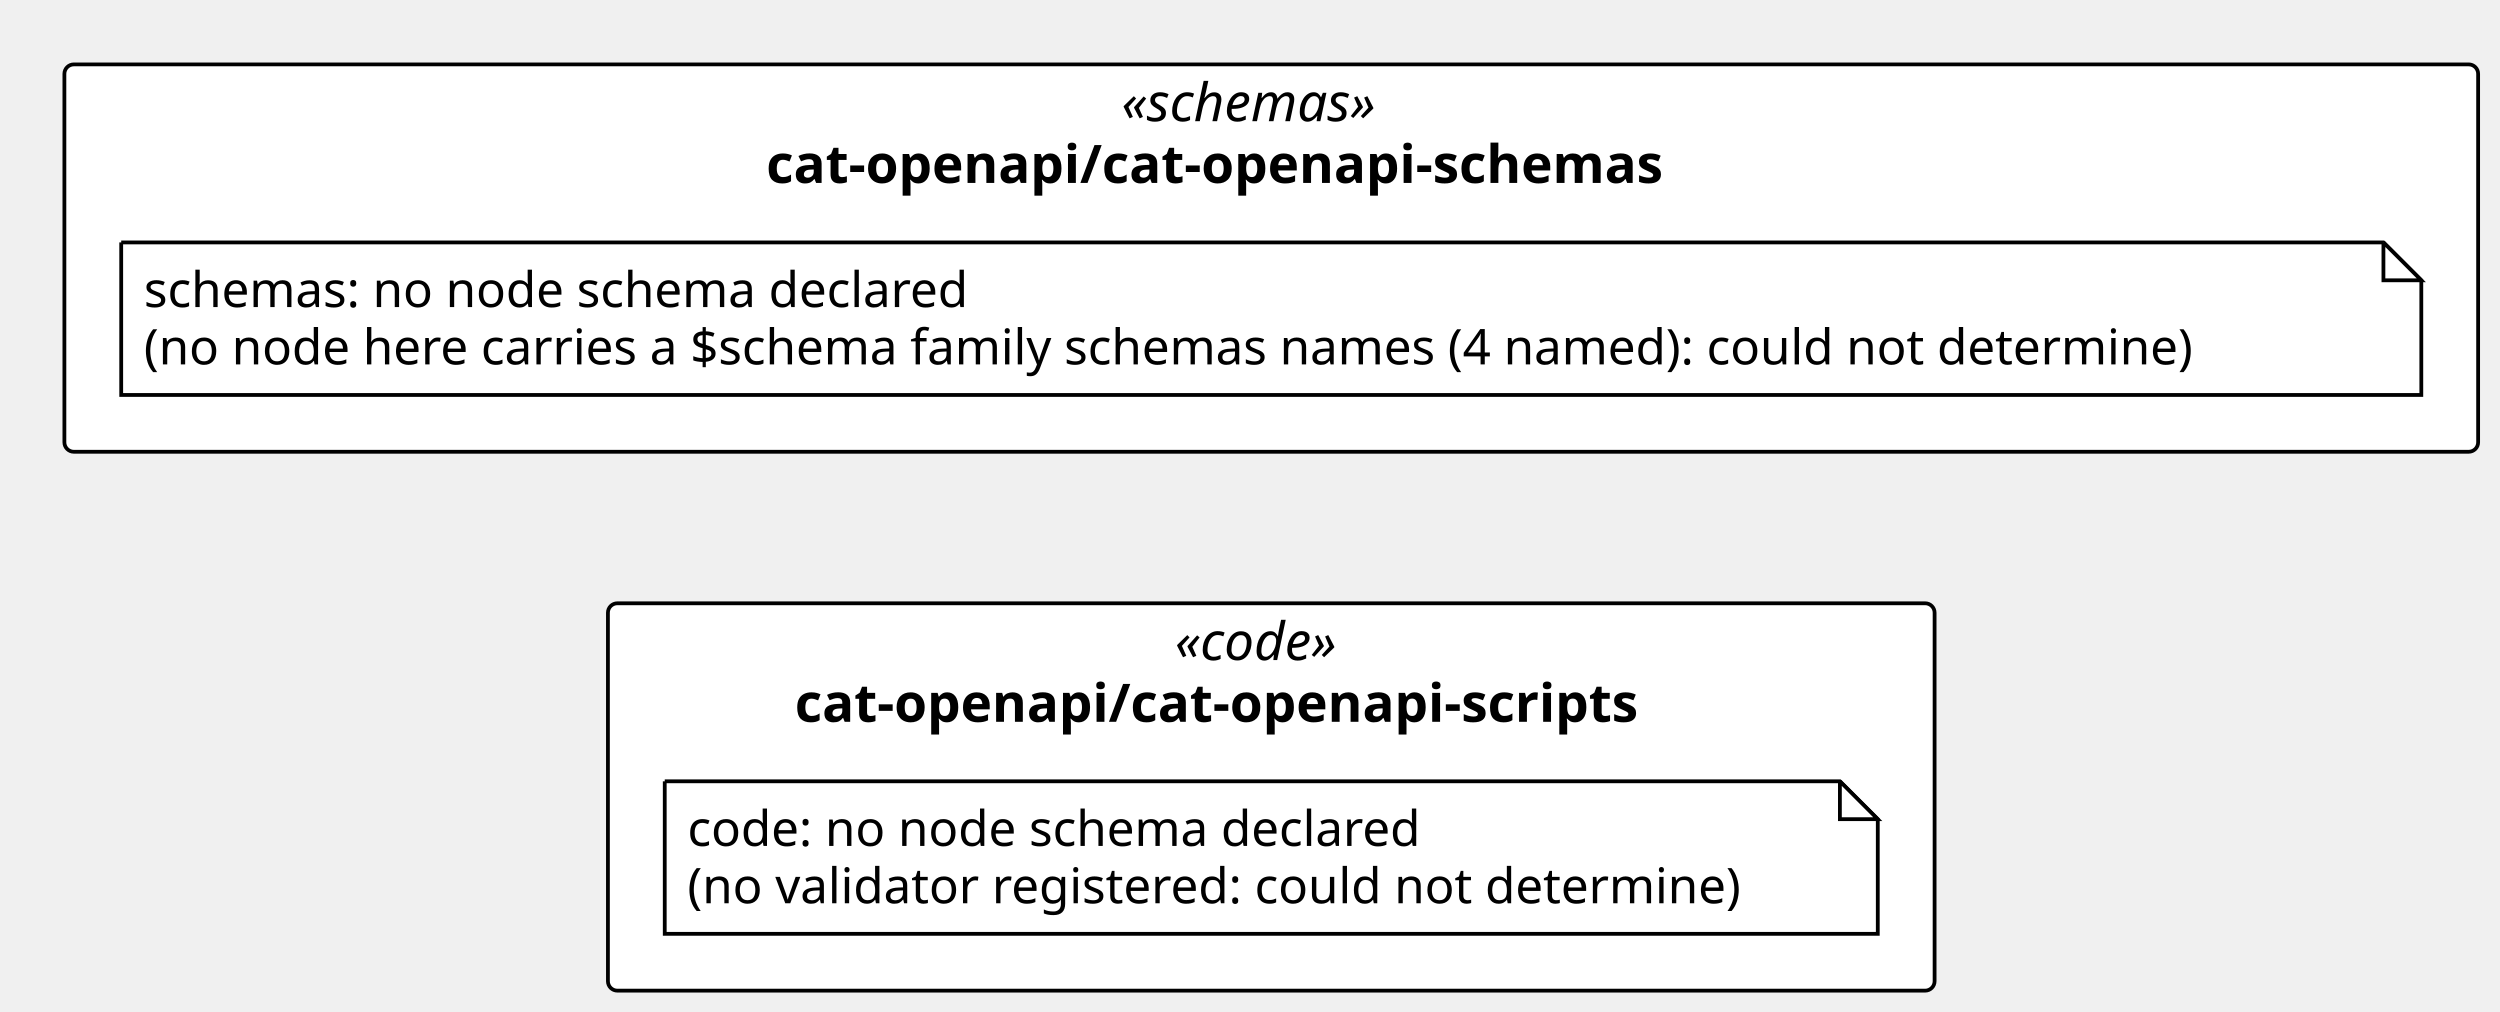
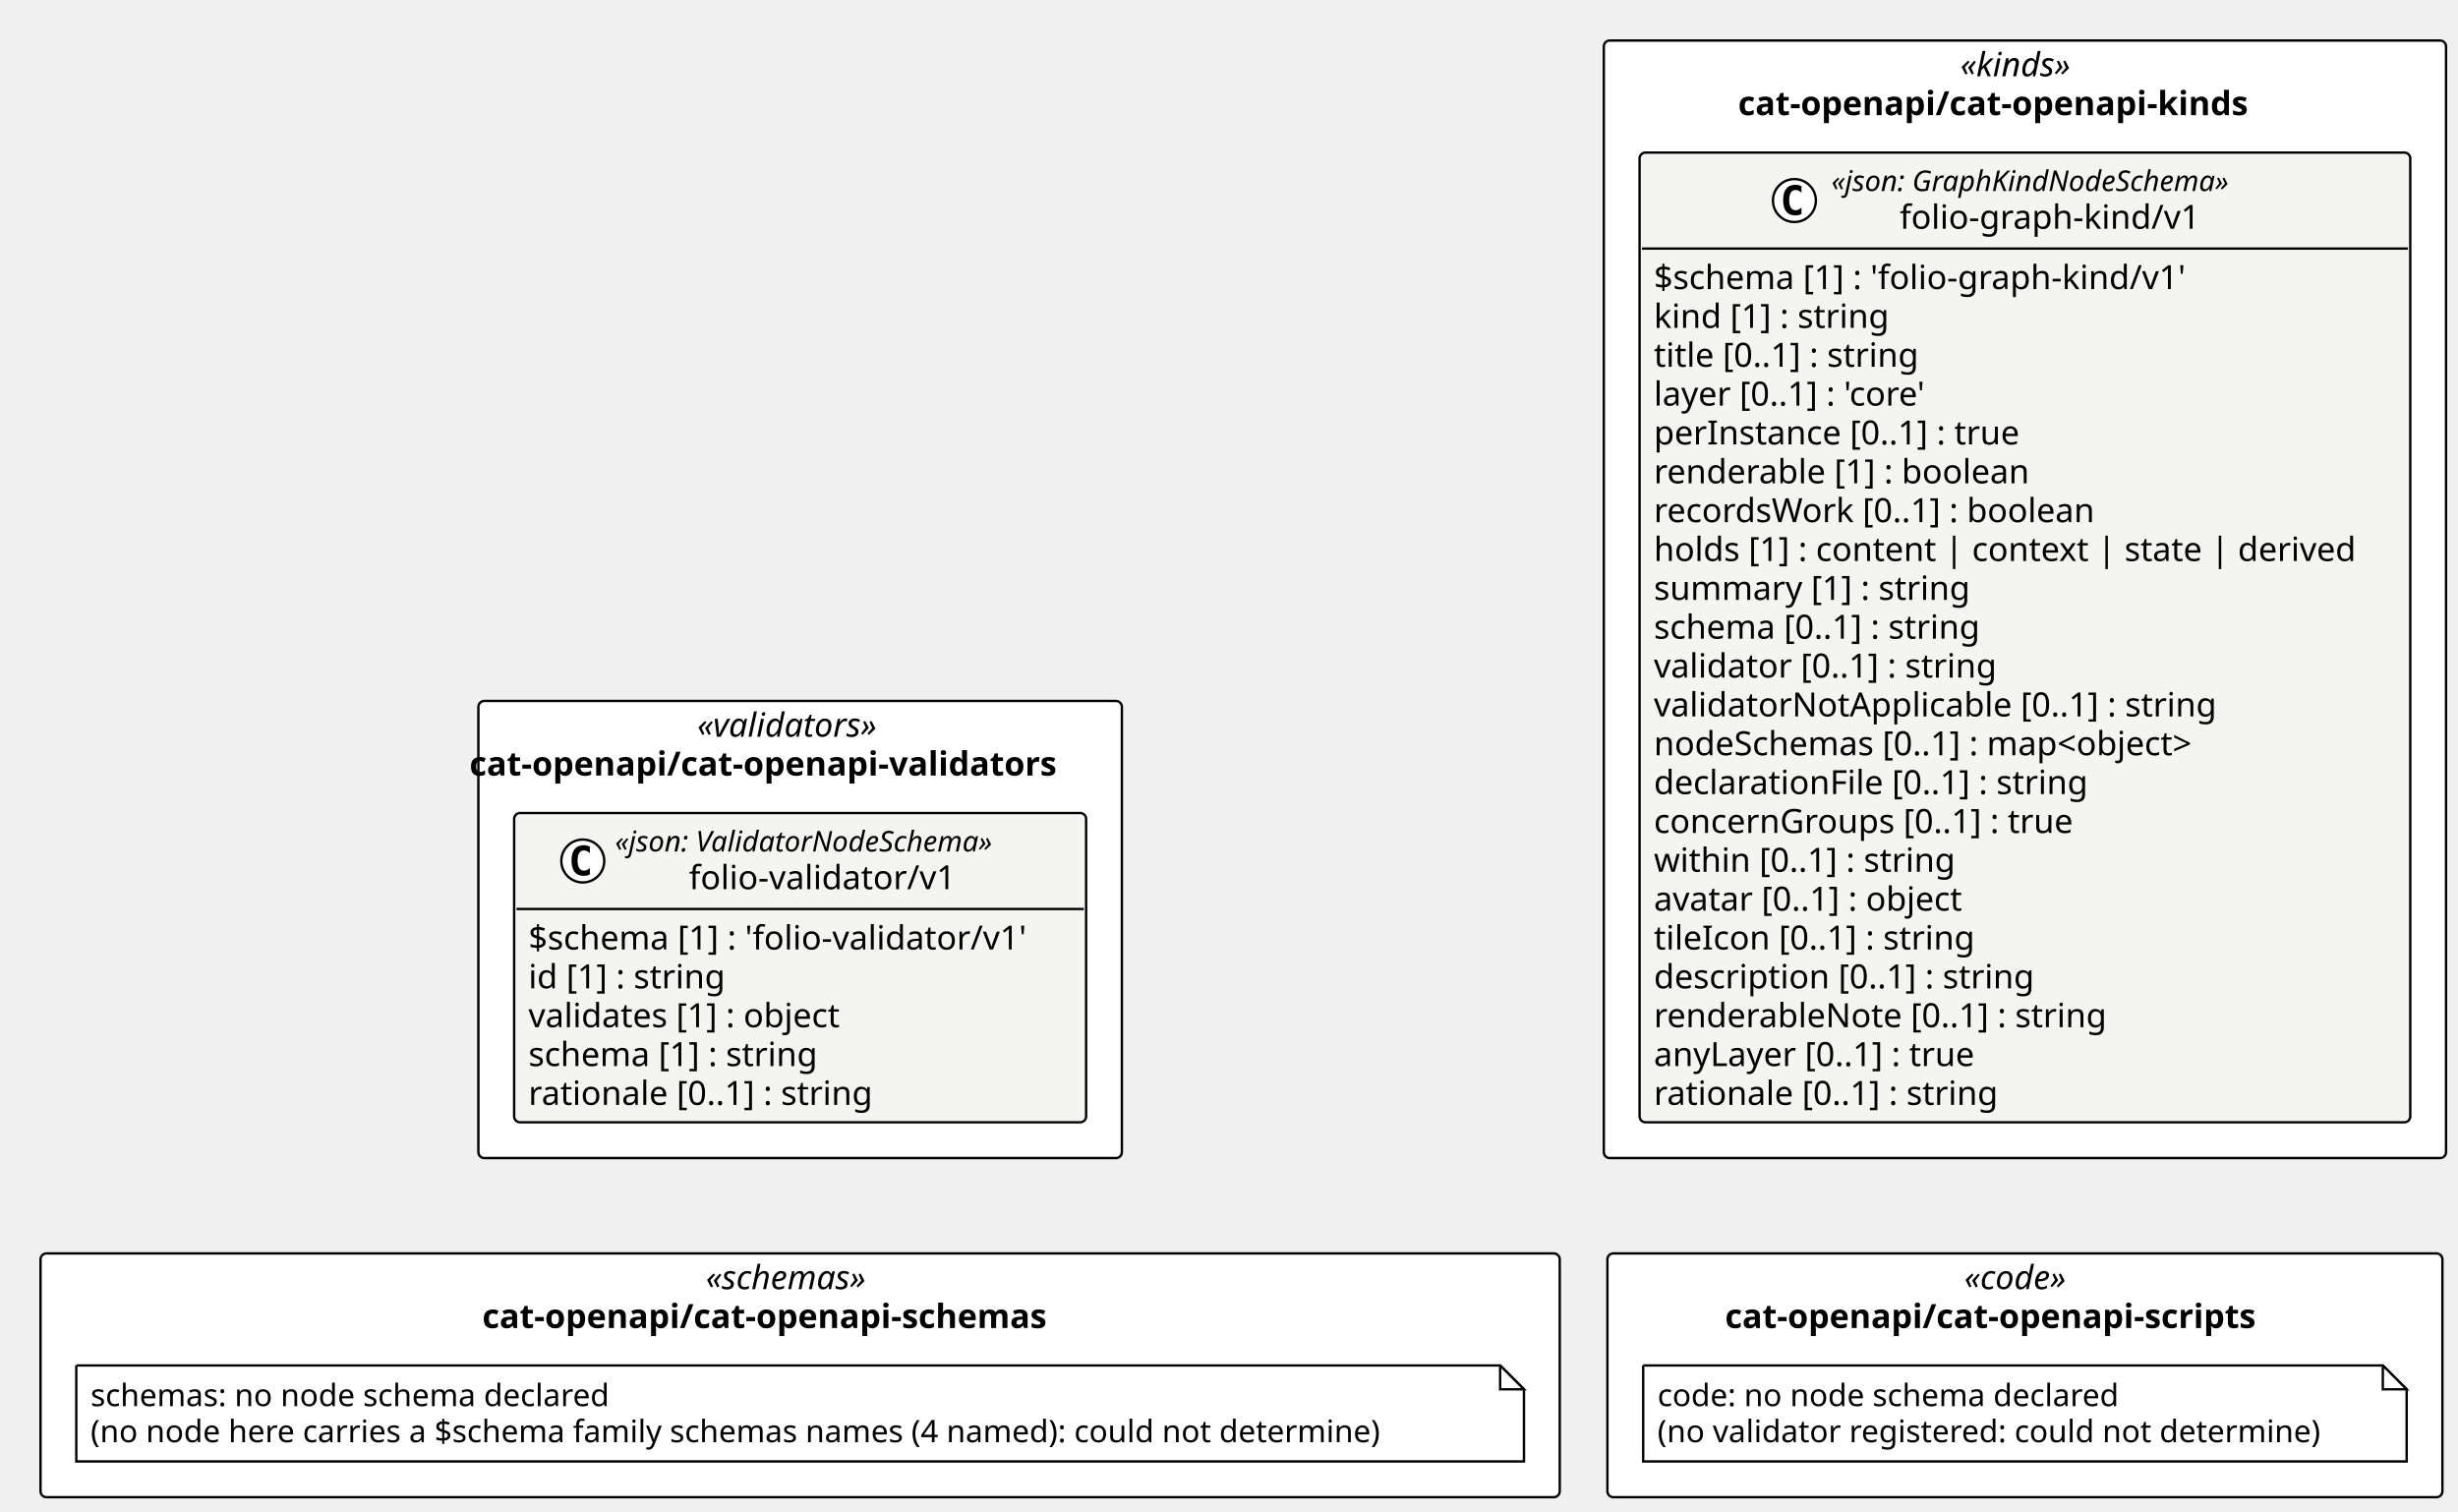
- <svg xmlns="http://www.w3.org/2000/svg" contentStyleType="text/css" height="267px" preserveAspectRatio="none" style="width:660px;height:267px;background:#FFFFFF;" version="1.1" viewBox="0 0 660 267" width="660px" zoomAndPan="magnify">
+ <svg xmlns="http://www.w3.org/2000/svg" contentStyleType="text/css" height="634px" preserveAspectRatio="none" style="width:1031px;height:634px;background:#FFFFFF;" version="1.1" viewBox="0 0 1031 634" width="1031px" zoomAndPan="magnify">
  <defs />
  <g>
-     <rect fill="#FFFFFF" height="102.266" rx="2.5" ry="2.5" style="stroke:#000000;stroke-width:1.0;" width="637.225" x="17" y="17" />
-     <text fill="#000000" font-family="Verdana" font-size="14" font-style="italic" lengthAdjust="spacing" textLength="79.119" x="296.053" y="31.995">«schemas»</text>
-     <text fill="#000000" font-family="Verdana" font-size="14" font-weight="bold" lengthAdjust="spacing" textLength="266.622" x="202.302" y="48.292">cat-openapi/cat-openapi-schemas</text>
-     <rect fill="#FFFFFF" height="102.266" rx="2.5" ry="2.5" style="stroke:#000000;stroke-width:1.0;" width="350.241" x="160.492" y="159.266" />
-     <text fill="#000000" font-family="Verdana" font-size="14" font-style="italic" lengthAdjust="spacing" textLength="50.894" x="310.166" y="174.261">«code»</text>
-     <text fill="#000000" font-family="Verdana" font-size="14" font-weight="bold" lengthAdjust="spacing" textLength="251.542" x="209.842" y="190.558">cat-openapi/cat-openapi-scripts</text>
+     <rect fill="#FFFFFF" height="191.75" rx="2.5" ry="2.5" style="stroke:#000000;stroke-width:1.0;" width="269.917" x="200.654" y="294.047" />
+     <text fill="#000000" font-family="Verdana" font-size="14" font-style="italic" lengthAdjust="spacing" textLength="86.345" x="292.44" y="309.042">«validators»</text>
+     <text fill="#000000" font-family="Verdana" font-size="14" font-weight="bold" lengthAdjust="spacing" textLength="277.348" x="196.939" y="325.339">cat-openapi/cat-openapi-validators</text>
+     <rect fill="#FFFFFF" height="468.797" rx="2.5" ry="2.5" style="stroke:#000000;stroke-width:1.0;" width="353.268" x="672.712" y="17" />
+     <text fill="#000000" font-family="Verdana" font-size="14" font-style="italic" lengthAdjust="spacing" textLength="54.182" x="822.255" y="31.995">«kinds»</text>
+     <text fill="#000000" font-family="Verdana" font-size="14" font-weight="bold" lengthAdjust="spacing" textLength="240.591" x="729.05" y="48.292">cat-openapi/cat-openapi-kinds</text>
+     <rect fill="#FFFFFF" height="102.266" rx="2.5" ry="2.5" style="stroke:#000000;stroke-width:1.0;" width="637.225" x="17" y="525.797" />
+     <text fill="#000000" font-family="Verdana" font-size="14" font-style="italic" lengthAdjust="spacing" textLength="79.119" x="296.053" y="540.792">«schemas»</text>
+     <text fill="#000000" font-family="Verdana" font-size="14" font-weight="bold" lengthAdjust="spacing" textLength="266.622" x="202.302" y="557.089">cat-openapi/cat-openapi-schemas</text>
+     <rect fill="#FFFFFF" height="102.266" rx="2.5" ry="2.5" style="stroke:#000000;stroke-width:1.0;" width="350.241" x="674.225" y="525.797" />
+     <text fill="#000000" font-family="Verdana" font-size="14" font-style="italic" lengthAdjust="spacing" textLength="50.894" x="823.899" y="540.792">«code»</text>
+     <text fill="#000000" font-family="Verdana" font-size="14" font-weight="bold" lengthAdjust="spacing" textLength="251.542" x="723.575" y="557.089">cat-openapi/cat-openapi-scripts</text>
+     <g id="elem_cat_openapi_cat_openapi_validators_folio_validator_v1_folio_validator_v1">
+       <rect codeLine="11" fill="#F4F4F1" height="129.75" id="cat_openapi_cat_openapi_validators_folio_validator_v1_folio_validator_v1" rx="2.5" ry="2.5" style="stroke:#000000;stroke-width:1.0;" width="239.917" x="215.654" y="341.047" />
+       <ellipse cx="244.448" cy="361.18" fill="#FFFFFF" rx="9" ry="9" style="stroke:#000000;stroke-width:1.0;" />
+       <path d="M247.416,366.82 Q246.838,367.117 246.198,367.258 Q245.557,367.414 244.854,367.414 Q242.354,367.414 241.026,365.773 Q239.713,364.117 239.713,360.992 Q239.713,357.867 241.026,356.211 Q242.354,354.555 244.854,354.555 Q245.557,354.555 246.198,354.711 Q246.854,354.867 247.416,355.164 L247.416,357.883 Q246.791,357.305 246.198,357.039 Q245.604,356.758 244.979,356.758 Q243.635,356.758 242.948,357.836 Q242.26,358.898 242.26,360.992 Q242.26,363.086 242.948,364.164 Q243.635,365.227 244.979,365.227 Q245.604,365.227 246.198,364.961 Q246.791,364.68 247.416,364.102 L247.416,366.82 Z " fill="#000000" />
+       <text fill="#000000" font-family="Verdana" font-size="12" font-style="italic" lengthAdjust="spacing" textLength="180.82" x="257.957" y="357.185">«json: ValidatorNodeSchema»</text>
+       <text fill="#000000" font-family="Verdana" font-size="14" lengthAdjust="spacing" textLength="118.72" x="289.007" y="373.011">folio-validator/v1</text>
+       <line style="stroke:#000000;stroke-width:1.0;" x1="216.654" x2="454.571" y1="381.312" y2="381.312" />
+       <text fill="#000000" font-family="Verdana" font-size="14" lengthAdjust="spacing" textLength="227.917" x="221.654" y="398.308">$schema [1] : 'folio-validator/v1'</text>
+       <text fill="#000000" font-family="Verdana" font-size="14" lengthAdjust="spacing" textLength="90.863" x="221.654" y="414.604">id [1] : string</text>
+       <text fill="#000000" font-family="Verdana" font-size="14" lengthAdjust="spacing" textLength="144.546" x="221.654" y="430.901">validates [1] : object</text>
+       <text fill="#000000" font-family="Verdana" font-size="14" lengthAdjust="spacing" textLength="132.781" x="221.654" y="447.198">schema [1] : string</text>
+       <text fill="#000000" font-family="Verdana" font-size="14" lengthAdjust="spacing" textLength="158.129" x="221.654" y="463.495">rationale [0..1] : string</text>
+     </g>
+     <g id="elem_cat_openapi_cat_openapi_kinds_folio_graph_kind_v1_folio_graph_kind_v1">
+       <rect codeLine="20" fill="#F4F4F1" height="406.797" id="cat_openapi_cat_openapi_kinds_folio_graph_kind_v1_folio_graph_kind_v1" rx="2.5" ry="2.5" style="stroke:#000000;stroke-width:1.0;" width="323.268" x="687.712" y="64" />
+       <ellipse cx="752.659" cy="84.133" fill="#FFFFFF" rx="9" ry="9" style="stroke:#000000;stroke-width:1.0;" />
+       <path d="M755.628,89.773 Q755.05,90.07 754.409,90.211 Q753.769,90.367 753.065,90.367 Q750.565,90.367 749.237,88.727 Q747.925,87.07 747.925,83.945 Q747.925,80.82 749.237,79.164 Q750.565,77.508 753.065,77.508 Q753.769,77.508 754.409,77.664 Q755.065,77.82 755.628,78.117 L755.628,80.836 Q755.003,80.258 754.409,79.992 Q753.815,79.711 753.19,79.711 Q751.847,79.711 751.159,80.789 Q750.472,81.852 750.472,83.945 Q750.472,86.039 751.159,87.117 Q751.847,88.18 753.19,88.18 Q753.815,88.18 754.409,87.914 Q755.003,87.633 755.628,87.055 L755.628,89.773 Z " fill="#000000" />
+       <text fill="#000000" font-family="Verdana" font-size="12" font-style="italic" lengthAdjust="spacing" textLength="189.873" x="768.159" y="80.139">«json: GraphKindNodeSchema»</text>
+       <text fill="#000000" font-family="Verdana" font-size="14" lengthAdjust="spacing" textLength="132.59" x="796.801" y="95.964">folio-graph-kind/v1</text>
+       <line style="stroke:#000000;stroke-width:1.0;" x1="688.712" x2="1009.98" y1="104.266" y2="104.266" />
+       <text fill="#000000" font-family="Verdana" font-size="14" lengthAdjust="spacing" textLength="241.787" x="693.712" y="121.261">$schema [1] : 'folio-graph-kind/v1'</text>
+       <text fill="#000000" font-family="Verdana" font-size="14" lengthAdjust="spacing" textLength="107.844" x="693.712" y="137.558">kind [1] : string</text>
+       <text fill="#000000" font-family="Verdana" font-size="14" lengthAdjust="spacing" textLength="123.266" x="693.712" y="153.855">title [0..1] : string</text>
+       <text fill="#000000" font-family="Verdana" font-size="14" lengthAdjust="spacing" textLength="129.158" x="693.712" y="170.151">layer [0..1] : 'core'</text>
+       <text fill="#000000" font-family="Verdana" font-size="14" lengthAdjust="spacing" textLength="167.241" x="693.712" y="186.448">perInstance [0..1] : true</text>
+       <text fill="#000000" font-family="Verdana" font-size="14" lengthAdjust="spacing" textLength="170.338" x="693.712" y="202.745">renderable [1] : boolean</text>
+       <text fill="#000000" font-family="Verdana" font-size="14" lengthAdjust="spacing" textLength="200.519" x="693.712" y="219.042">recordsWork [0..1] : boolean</text>
+       <text fill="#000000" font-family="Verdana" font-size="14" lengthAdjust="spacing" textLength="311.268" x="693.712" y="235.339">holds [1] : content | context | state | derived</text>
+       <text fill="#000000" font-family="Verdana" font-size="14" lengthAdjust="spacing" textLength="144.149" x="693.712" y="251.636">summary [1] : string</text>
+       <text fill="#000000" font-family="Verdana" font-size="14" lengthAdjust="spacing" textLength="150.589" x="693.712" y="267.933">schema [0..1] : string</text>
+       <text fill="#000000" font-family="Verdana" font-size="14" lengthAdjust="spacing" textLength="157.815" x="693.712" y="284.229">validator [0..1] : string</text>
+       <text fill="#000000" font-family="Verdana" font-size="14" lengthAdjust="spacing" textLength="255.138" x="693.712" y="300.526">validatorNotApplicable [0..1] : string</text>
+       <text fill="#000000" font-family="Verdana" font-size="14" lengthAdjust="spacing" textLength="251.932" x="693.712" y="316.823">nodeSchemas [0..1] : map&lt;object&gt;</text>
+       <text fill="#000000" font-family="Verdana" font-size="14" lengthAdjust="spacing" textLength="199.158" x="693.712" y="333.12">declarationFile [0..1] : string</text>
+       <text fill="#000000" font-family="Verdana" font-size="14" lengthAdjust="spacing" textLength="190.736" x="693.712" y="349.417">concernGroups [0..1] : true</text>
+       <text fill="#000000" font-family="Verdana" font-size="14" lengthAdjust="spacing" textLength="138.359" x="693.712" y="365.714">within [0..1] : string</text>
+       <text fill="#000000" font-family="Verdana" font-size="14" lengthAdjust="spacing" textLength="144.115" x="693.712" y="382.011">avatar [0..1] : object</text>
+       <text fill="#000000" font-family="Verdana" font-size="14" lengthAdjust="spacing" textLength="147.041" x="693.712" y="398.308">tileIcon [0..1] : string</text>
+       <text fill="#000000" font-family="Verdana" font-size="14" lengthAdjust="spacing" textLength="173.735" x="693.712" y="414.604">description [0..1] : string</text>
+       <text fill="#000000" font-family="Verdana" font-size="14" lengthAdjust="spacing" textLength="205.502" x="693.712" y="430.901">renderableNote [0..1] : string</text>
+       <text fill="#000000" font-family="Verdana" font-size="14" lengthAdjust="spacing" textLength="149.208" x="693.712" y="447.198">anyLayer [0..1] : true</text>
+       <text fill="#000000" font-family="Verdana" font-size="14" lengthAdjust="spacing" textLength="158.129" x="693.712" y="463.495">rationale [0..1] : string</text>
+     </g>
    <g id="elem_n_cat_openapi_cat_openapi_schemas_schemas">
-       <path d="M32,64 L32,104.266 L639.225,104.266 L639.225,74 L629.225,64 L32,64 " fill="#FFFFFF" style="stroke:#000000;stroke-width:1.0;" />
-       <path d="M629.225,64 L629.225,74 L639.225,74 L629.225,64 " fill="#FFFFFF" style="stroke:#000000;stroke-width:1.0;" />
-       <text fill="#000000" font-family="Verdana" font-size="13" lengthAdjust="spacing" textLength="234.463" x="38" y="81.067">schemas: no node schema declared</text>
-       <text fill="#000000" font-family="Verdana" font-size="13" lengthAdjust="spacing" textLength="586.225" x="38" y="96.2">(no node here carries a $schema family schemas names (4 named): could not determine)</text>
+       <path d="M32,572.797 L32,613.062 L639.225,613.062 L639.225,582.797 L629.225,572.797 L32,572.797 " fill="#FFFFFF" style="stroke:#000000;stroke-width:1.0;" />
+       <path d="M629.225,572.797 L629.225,582.797 L639.225,582.797 L629.225,572.797 " fill="#FFFFFF" style="stroke:#000000;stroke-width:1.0;" />
+       <text fill="#000000" font-family="Verdana" font-size="13" lengthAdjust="spacing" textLength="234.463" x="38" y="589.864">schemas: no node schema declared</text>
+       <text fill="#000000" font-family="Verdana" font-size="13" lengthAdjust="spacing" textLength="586.225" x="38" y="604.997">(no node here carries a $schema family schemas names (4 named): could not determine)</text>
    </g>
    <g id="elem_n_cat_openapi_cat_openapi_scripts_code">
-       <path d="M175.492,206.266 L175.492,246.531 L495.733,246.531 L495.733,216.266 L485.733,206.266 L175.492,206.266 " fill="#FFFFFF" style="stroke:#000000;stroke-width:1.0;" />
-       <path d="M485.733,206.266 L485.733,216.266 L495.733,216.266 L485.733,206.266 " fill="#FFFFFF" style="stroke:#000000;stroke-width:1.0;" />
-       <text fill="#000000" font-family="Verdana" font-size="13" lengthAdjust="spacing" textLength="208.254" x="181.492" y="223.333">code: no node schema declared</text>
-       <text fill="#000000" font-family="Verdana" font-size="13" lengthAdjust="spacing" textLength="299.241" x="181.492" y="238.465">(no validator registered: could not determine)</text>
+       <path d="M689.225,572.797 L689.225,613.062 L1009.466,613.062 L1009.466,582.797 L999.466,572.797 L689.225,572.797 " fill="#FFFFFF" style="stroke:#000000;stroke-width:1.0;" />
+       <path d="M999.466,572.797 L999.466,582.797 L1009.466,582.797 L999.466,572.797 " fill="#FFFFFF" style="stroke:#000000;stroke-width:1.0;" />
+       <text fill="#000000" font-family="Verdana" font-size="13" lengthAdjust="spacing" textLength="208.254" x="695.225" y="589.864">code: no node schema declared</text>
+       <text fill="#000000" font-family="Verdana" font-size="13" lengthAdjust="spacing" textLength="299.241" x="695.225" y="604.997">(no validator registered: could not determine)</text>
    </g>
  </g>
</svg>
